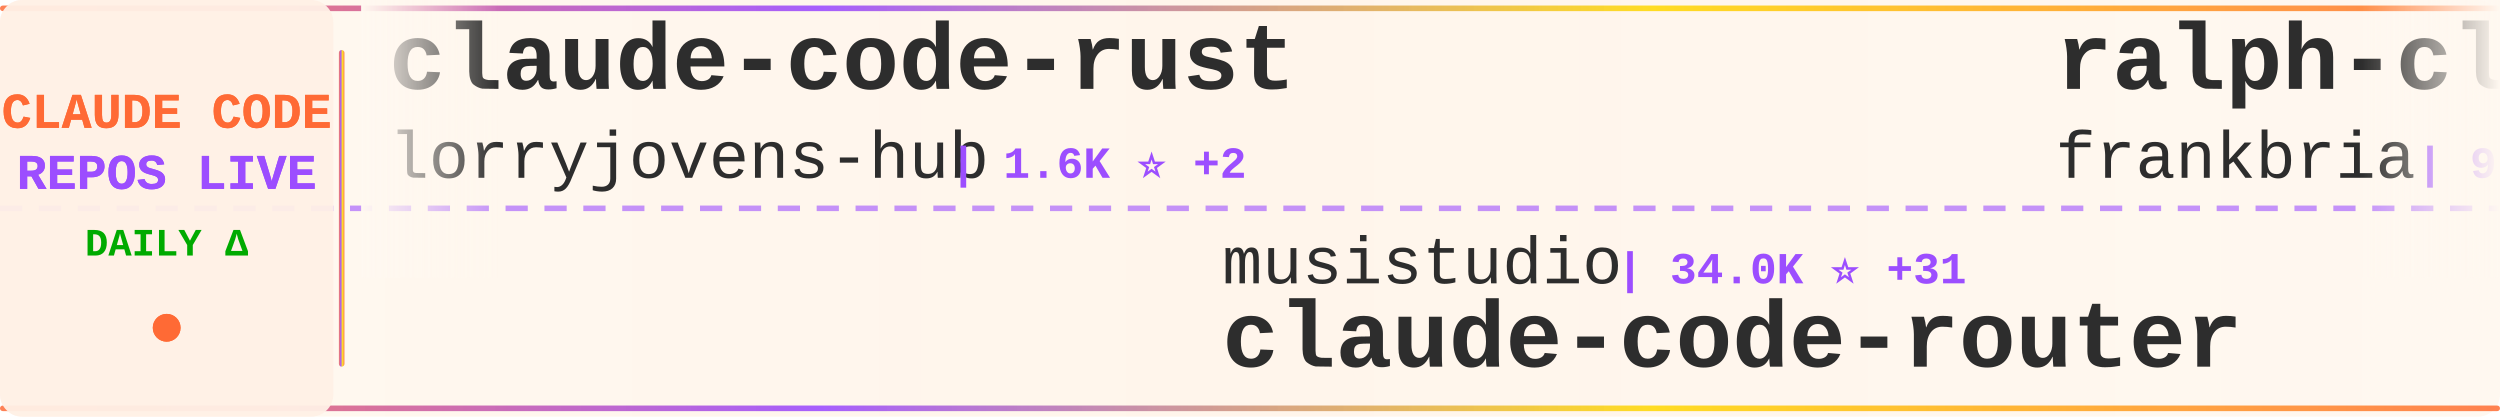
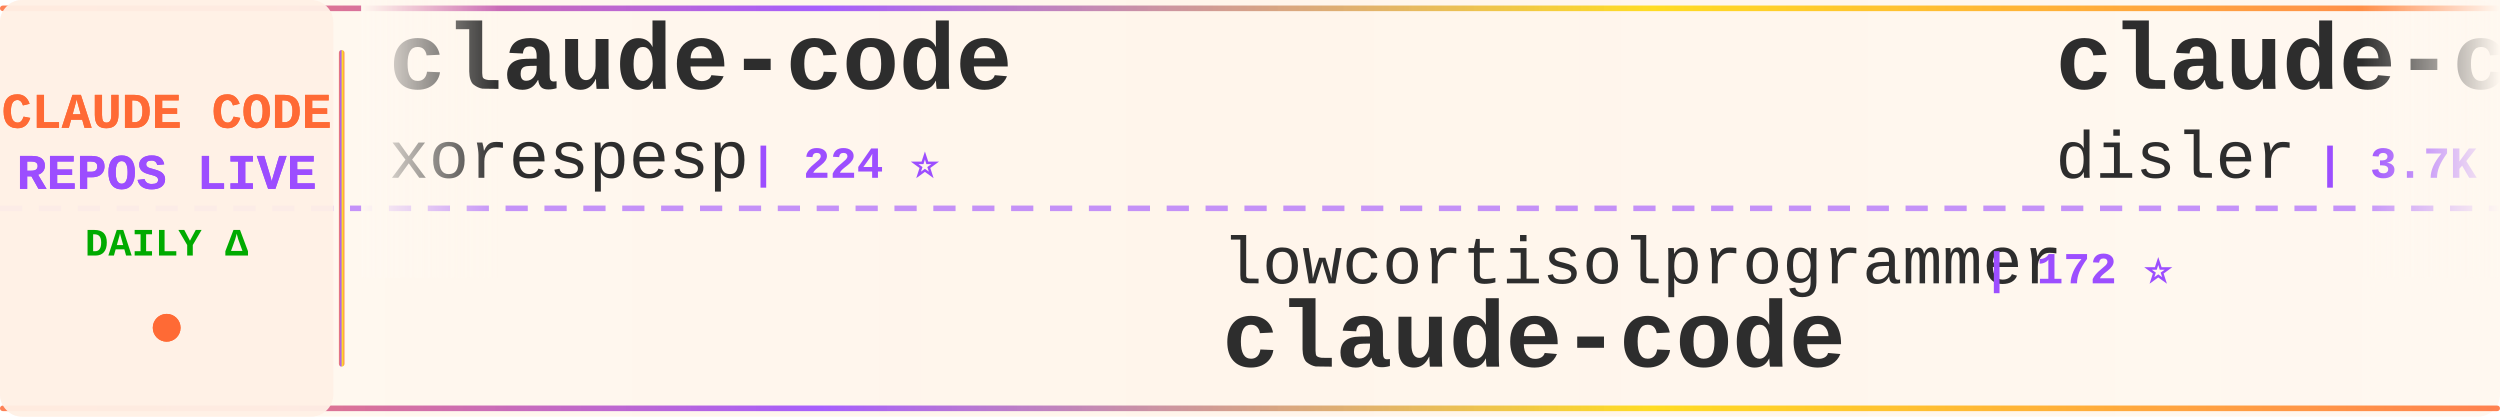
<svg xmlns="http://www.w3.org/2000/svg" width="900" height="150">
  <defs>
    <linearGradient id="tickerBg" x1="0%" y1="0%" x2="100%" y2="0%">
      <stop offset="0%" style="stop-color:#fff8f0;stop-opacity:0.98" />
      <stop offset="50%" style="stop-color:#fff5eb;stop-opacity:1" />
      <stop offset="100%" style="stop-color:#fff8f0;stop-opacity:0.98" />
    </linearGradient>
    <linearGradient id="borderGrad" x1="0%" y1="0%" x2="100%" y2="0%">
      <stop offset="0%" style="stop-color:#FF6B35;stop-opacity:0.85">
        <animate attributeName="stop-opacity" values="0.85;1;0.85" dur="2s" repeatCount="indefinite" />
      </stop>
      <stop offset="33%" style="stop-color:#9C4EFF;stop-opacity:0.9">
        <animate attributeName="stop-opacity" values="0.9;1;0.9" dur="2.2s" repeatCount="indefinite" />
      </stop>
      <stop offset="66%" style="stop-color:#FFD700;stop-opacity:0.85">
        <animate attributeName="stop-opacity" values="0.85;1;0.85" dur="1.8s" repeatCount="indefinite" />
      </stop>
      <stop offset="100%" style="stop-color:#FF6B35;stop-opacity:0.85">
        <animate attributeName="stop-opacity" values="0.85;1;0.85" dur="2s" repeatCount="indefinite" />
      </stop>
    </linearGradient>
    <filter id="textGlow">
      <feGaussianBlur stdDeviation="0.15" result="coloredBlur" />
      <feMerge>
        <feMergeNode in="coloredBlur" />
        <feMergeNode in="SourceGraphic" />
      </feMerge>
    </filter>
    <filter id="metricGlow">
      <feGaussianBlur stdDeviation="0.2" result="coloredBlur" />
      <feMerge>
        <feMergeNode in="coloredBlur" />
        <feMergeNode in="SourceGraphic" />
      </feMerge>
    </filter>
    <linearGradient id="leftFade" x1="0%" y1="0%" x2="100%" y2="0%">
      <stop offset="0%" style="stop-color:#fff8f0;stop-opacity:1" />
      <stop offset="100%" style="stop-color:#fff8f0;stop-opacity:0" />
    </linearGradient>
    <linearGradient id="rightFade" x1="0%" y1="0%" x2="100%" y2="0%">
      <stop offset="0%" style="stop-color:#fff8f0;stop-opacity:0" />
      <stop offset="100%" style="stop-color:#fff8f0;stop-opacity:1" />
    </linearGradient>
  </defs>
  <rect width="900" height="150" fill="url(#tickerBg)" rx="8" />
  <rect x="0" y="2" width="900" height="2" fill="url(#borderGrad)" rx="1" />
  <rect x="0" y="146" width="900" height="2" fill="url(#borderGrad)" rx="1" />
  <line x1="0" y1="75" x2="900" y2="75" stroke="#9C4EFF" stroke-width="2" stroke-dasharray="8 6" opacity="0.6" />
  <rect x="0" y="0" width="120" height="150" fill="#fff0e6" opacity="0.95" rx="8" />
  <text x="60" y="46" font-family="'Courier New', monospace" font-size="18" font-weight="bold" fill="#FF6B35" text-anchor="middle" filter="url(#textGlow)">
    CLAUDE CODE
  </text>
  <text x="60" y="68" font-family="'Courier New', monospace" font-size="18" font-weight="bold" fill="#9C4EFF" text-anchor="middle" filter="url(#textGlow)">
    REPOS LIVE
  </text>
  <text x="60" y="92" font-family="'Courier New', monospace" font-size="14" font-weight="bold" fill="#00aa00" text-anchor="middle">
    DAILY Δ
  </text>
  <circle cx="60" cy="118" r="5" fill="#FF6B35" filter="url(#metricGlow)">
    <animate attributeName="r" values="4;6;4" dur="1.5s" repeatCount="indefinite" />
    <animate attributeName="opacity" values="0.6;1;0.6" dur="1.5s" repeatCount="indefinite" />
  </circle>
  <rect x="122" y="18" width="2" height="114" fill="url(#borderGrad)" rx="1" />
  <clipPath id="tickerClip">
    <rect x="130" y="0" width="770" height="150" />
  </clipPath>
  <g clip-path="url(#tickerClip)">
    <g id="tickerItems">
      <animateTransform attributeName="transform" attributeType="XML" type="translate" from="0 0" to="-3000 0" dur="54s" repeatCount="indefinite" />
      <g transform="translate(0, 0)">
-         <text x="140" y="32" font-family="'Courier New', monospace" font-size="34" font-weight="bold" fill="#2d2d2d">claude-code-rust</text>
-         <text x="140" y="64" font-family="'Courier New', monospace" font-size="24" font-weight="normal" fill="#2d2d2d" opacity="1.0">lorryjovens-hub</text>
-         <text x="342" y="64" font-family="'Courier New', monospace" font-size="16" font-weight="bold" fill="#9C4EFF"> | 1.6K ⭐ +2</text>
+         <text x="140" y="32" font-family="'Courier New', monospace" font-size="34" font-weight="bold" fill="#2d2d2d">claude-code</text>
+         <text x="140" y="64" font-family="'Courier New', monospace" font-size="24" font-weight="normal" fill="#2d2d2d" opacity="1.0">xorespesp</text>
+         <text x="270" y="64" font-family="'Courier New', monospace" font-size="16" font-weight="bold" fill="#9C4EFF"> | 224 ⭐</text>
      </g>
      <g transform="translate(300, 0)">
+         <text x="140" y="102" font-family="'Courier New', monospace" font-size="24" font-weight="normal" fill="#2d2d2d" opacity="1.0">lowcortisolprogrammer</text>
+         <text x="414" y="102" font-family="'Courier New', monospace" font-size="16" font-weight="bold" fill="#9C4EFF"> | 172 ⭐</text>
+         <text x="140" y="132" font-family="'Courier New', monospace" font-size="34" font-weight="bold" fill="#2d2d2d">claude-code</text>
+       </g>
+       <g transform="translate(600, 0)">
+         <text x="140" y="32" font-family="'Courier New', monospace" font-size="34" font-weight="bold" fill="#2d2d2d">claude-code-hooks-master...</text>
+         <text x="140" y="64" font-family="'Courier New', monospace" font-size="24" font-weight="normal" fill="#2d2d2d" opacity="1.0">disler</text>
+         <text x="234" y="64" font-family="'Courier New', monospace" font-size="16" font-weight="bold" fill="#9C4EFF"> | 3.7K ⭐ +5</text>
+       </g>
+       <g transform="translate(900, 0)">
+         <text x="140" y="102" font-family="'Courier New', monospace" font-size="24" font-weight="normal" fill="#2d2d2d" opacity="1.0">nanocoai</text>
+         <text x="258" y="102" font-family="'Courier New', monospace" font-size="16" font-weight="bold" fill="#9C4EFF"> | 28.9K ⭐ +51</text>
+         <text x="140" y="132" font-family="'Courier New', monospace" font-size="34" font-weight="bold" fill="#2d2d2d">nanoclaw</text>
+       </g>
+       <g transform="translate(1200, 0)">
+         <text x="140" y="32" font-family="'Courier New', monospace" font-size="34" font-weight="bold" fill="#2d2d2d">collection-claude-code-s...</text>
+         <text x="140" y="64" font-family="'Courier New', monospace" font-size="24" font-weight="normal" fill="#2d2d2d" opacity="1.0">chauncygu</text>
+         <text x="270" y="64" font-family="'Courier New', monospace" font-size="16" font-weight="bold" fill="#9C4EFF"> | 2.5K ⭐ +7</text>
+       </g>
+       <g transform="translate(1500, 0)">
+         <text x="140" y="102" font-family="'Courier New', monospace" font-size="24" font-weight="normal" fill="#2d2d2d" opacity="1.0">huangserva</text>
+         <text x="282" y="102" font-family="'Courier New', monospace" font-size="16" font-weight="bold" fill="#9C4EFF"> | 583 ⭐</text>
+         <text x="140" y="132" font-family="'Courier New', monospace" font-size="34" font-weight="bold" fill="#2d2d2d">claude-code-cli</text>
+       </g>
+       <g transform="translate(1800, 0)">
+         <text x="140" y="32" font-family="'Courier New', monospace" font-size="34" font-weight="bold" fill="#2d2d2d">Claude-Code</text>
+         <text x="140" y="64" font-family="'Courier New', monospace" font-size="24" font-weight="normal" fill="#2d2d2d" opacity="1.0">KPR111</text>
+         <text x="234" y="64" font-family="'Courier New', monospace" font-size="16" font-weight="bold" fill="#9C4EFF"> | 17 ⭐</text>
+       </g>
+       <g transform="translate(2100, 0)">
        <text x="140" y="102" font-family="'Courier New', monospace" font-size="24" font-weight="normal" fill="#2d2d2d" opacity="1.0">musistudio</text>
-         <text x="282" y="102" font-family="'Courier New', monospace" font-size="16" font-weight="bold" fill="#9C4EFF"> | 34.0K ⭐ +31</text>
+         <text x="282" y="102" font-family="'Courier New', monospace" font-size="16" font-weight="bold" fill="#9C4EFF"> | 34.1K ⭐ +37</text>
        <text x="140" y="132" font-family="'Courier New', monospace" font-size="34" font-weight="bold" fill="#2d2d2d">claude-code-router</text>
      </g>
-       <g transform="translate(600, 0)">
-         <text x="140" y="32" font-family="'Courier New', monospace" font-size="34" font-weight="bold" fill="#2d2d2d">ralph-claude-code</text>
-         <text x="140" y="64" font-family="'Courier New', monospace" font-size="24" font-weight="normal" fill="#2d2d2d" opacity="1.0">frankbria</text>
-         <text x="270" y="64" font-family="'Courier New', monospace" font-size="16" font-weight="bold" fill="#9C4EFF"> | 9.1K ⭐ +5</text>
-       </g>
-       <g transform="translate(900, 0)">
-         <text x="140" y="102" font-family="'Courier New', monospace" font-size="24" font-weight="normal" fill="#2d2d2d" opacity="1.0">affaan-m</text>
-         <text x="258" y="102" font-family="'Courier New', monospace" font-size="16" font-weight="bold" fill="#9C4EFF"> | 184.1K ⭐ +1.4K</text>
-         <text x="140" y="132" font-family="'Courier New', monospace" font-size="34" font-weight="bold" fill="#2d2d2d">everything-claude-code</text>
-       </g>
-       <g transform="translate(1200, 0)">
-         <text x="140" y="32" font-family="'Courier New', monospace" font-size="34" font-weight="bold" fill="#2d2d2d">Claude-Code-Game-Studios</text>
-         <text x="140" y="64" font-family="'Courier New', monospace" font-size="24" font-weight="normal" fill="#2d2d2d" opacity="1.0">Donchitos</text>
-         <text x="270" y="64" font-family="'Courier New', monospace" font-size="16" font-weight="bold" fill="#9C4EFF"> | 18.9K ⭐ +77</text>
-       </g>
-       <g transform="translate(1500, 0)">
-         <text x="140" y="102" font-family="'Courier New', monospace" font-size="24" font-weight="normal" fill="#2d2d2d" opacity="1.0">anthropics</text>
-         <text x="282" y="102" font-family="'Courier New', monospace" font-size="16" font-weight="bold" fill="#9C4EFF"> | 7.6K ⭐ +11</text>
-         <text x="140" y="132" font-family="'Courier New', monospace" font-size="34" font-weight="bold" fill="#2d2d2d">claude-code-action</text>
-       </g>
-       <g transform="translate(1800, 0)">
-         <text x="140" y="32" font-family="'Courier New', monospace" font-size="34" font-weight="bold" fill="#2d2d2d">claude-code-pm-course</text>
-         <text x="140" y="64" font-family="'Courier New', monospace" font-size="24" font-weight="normal" fill="#2d2d2d" opacity="1.0">carlvellotti</text>
-         <text x="306" y="64" font-family="'Courier New', monospace" font-size="16" font-weight="bold" fill="#9C4EFF"> | 2.0K ⭐ +5</text>
-       </g>
-       <g transform="translate(2100, 0)">
-         <text x="140" y="102" font-family="'Courier New', monospace" font-size="24" font-weight="normal" fill="#2d2d2d" opacity="1.0">ding113</text>
-         <text x="246" y="102" font-family="'Courier New', monospace" font-size="16" font-weight="bold" fill="#9C4EFF"> | 2.8K ⭐ +2</text>
-         <text x="140" y="132" font-family="'Courier New', monospace" font-size="34" font-weight="bold" fill="#2d2d2d">claude-code-hub</text>
-       </g>
      <g transform="translate(2400, 0)">
-         <text x="140" y="32" font-family="'Courier New', monospace" font-size="34" font-weight="bold" fill="#2d2d2d">claude-code</text>
-         <text x="140" y="64" font-family="'Courier New', monospace" font-size="24" font-weight="normal" fill="#2d2d2d" opacity="1.0">mehmoodosman</text>
-         <text x="306" y="64" font-family="'Courier New', monospace" font-size="16" font-weight="bold" fill="#9C4EFF"> | 169 ⭐</text>
+         <text x="140" y="32" font-family="'Courier New', monospace" font-size="34" font-weight="bold" fill="#2d2d2d">awesome-claude-code-tool...</text>
+         <text x="140" y="64" font-family="'Courier New', monospace" font-size="24" font-weight="normal" fill="#2d2d2d" opacity="1.0">rohitg00</text>
+         <text x="258" y="64" font-family="'Courier New', monospace" font-size="16" font-weight="bold" fill="#9C4EFF"> | 1.7K ⭐ +15</text>
      </g>
      <g transform="translate(2700, 0)">
-         <text x="140" y="102" font-family="'Courier New', monospace" font-size="24" font-weight="normal" fill="#2d2d2d" opacity="1.0">anthropics</text>
-         <text x="282" y="102" font-family="'Courier New', monospace" font-size="16" font-weight="bold" fill="#9C4EFF"> | 135.6K ⭐ +925</text>
-         <text x="140" y="132" font-family="'Courier New', monospace" font-size="34" font-weight="bold" fill="#2d2d2d">skills</text>
+         <text x="140" y="102" font-family="'Courier New', monospace" font-size="24" font-weight="normal" fill="#2d2d2d" opacity="1.0">snarktank</text>
+         <text x="270" y="102" font-family="'Courier New', monospace" font-size="16" font-weight="bold" fill="#9C4EFF"> | 19.1K ⭐ +28</text>
+         <text x="140" y="132" font-family="'Courier New', monospace" font-size="34" font-weight="bold" fill="#2d2d2d">ralph</text>
      </g>
      <g transform="translate(3000, 0)">
-         <text x="140" y="32" font-family="'Courier New', monospace" font-size="34" font-weight="bold" fill="#2d2d2d">claude-code-rust</text>
-         <text x="140" y="64" font-family="'Courier New', monospace" font-size="24" font-weight="normal" fill="#2d2d2d" opacity="1.0">lorryjovens-hub</text>
-         <text x="342" y="64" font-family="'Courier New', monospace" font-size="16" font-weight="bold" fill="#9C4EFF"> | 1.6K ⭐ +2</text>
+         <text x="140" y="32" font-family="'Courier New', monospace" font-size="34" font-weight="bold" fill="#2d2d2d">claude-code</text>
+         <text x="140" y="64" font-family="'Courier New', monospace" font-size="24" font-weight="normal" fill="#2d2d2d" opacity="1.0">xorespesp</text>
+         <text x="270" y="64" font-family="'Courier New', monospace" font-size="16" font-weight="bold" fill="#9C4EFF"> | 224 ⭐</text>
      </g>
      <g transform="translate(3300, 0)">
-         <text x="140" y="102" font-family="'Courier New', monospace" font-size="24" font-weight="normal" fill="#2d2d2d" opacity="1.0">musistudio</text>
-         <text x="282" y="102" font-family="'Courier New', monospace" font-size="16" font-weight="bold" fill="#9C4EFF"> | 34.0K ⭐ +31</text>
-         <text x="140" y="132" font-family="'Courier New', monospace" font-size="34" font-weight="bold" fill="#2d2d2d">claude-code-router</text>
+         <text x="140" y="102" font-family="'Courier New', monospace" font-size="24" font-weight="normal" fill="#2d2d2d" opacity="1.0">lowcortisolprogrammer</text>
+         <text x="414" y="102" font-family="'Courier New', monospace" font-size="16" font-weight="bold" fill="#9C4EFF"> | 172 ⭐</text>
+         <text x="140" y="132" font-family="'Courier New', monospace" font-size="34" font-weight="bold" fill="#2d2d2d">claude-code</text>
      </g>
      <g transform="translate(3600, 0)">
-         <text x="140" y="32" font-family="'Courier New', monospace" font-size="34" font-weight="bold" fill="#2d2d2d">ralph-claude-code</text>
-         <text x="140" y="64" font-family="'Courier New', monospace" font-size="24" font-weight="normal" fill="#2d2d2d" opacity="1.0">frankbria</text>
-         <text x="270" y="64" font-family="'Courier New', monospace" font-size="16" font-weight="bold" fill="#9C4EFF"> | 9.1K ⭐ +5</text>
+         <text x="140" y="32" font-family="'Courier New', monospace" font-size="34" font-weight="bold" fill="#2d2d2d">claude-code-hooks-master...</text>
+         <text x="140" y="64" font-family="'Courier New', monospace" font-size="24" font-weight="normal" fill="#2d2d2d" opacity="1.0">disler</text>
+         <text x="234" y="64" font-family="'Courier New', monospace" font-size="16" font-weight="bold" fill="#9C4EFF"> | 3.7K ⭐ +5</text>
      </g>
      <g transform="translate(3900, 0)">
-         <text x="140" y="102" font-family="'Courier New', monospace" font-size="24" font-weight="normal" fill="#2d2d2d" opacity="1.0">affaan-m</text>
-         <text x="258" y="102" font-family="'Courier New', monospace" font-size="16" font-weight="bold" fill="#9C4EFF"> | 184.1K ⭐ +1.4K</text>
-         <text x="140" y="132" font-family="'Courier New', monospace" font-size="34" font-weight="bold" fill="#2d2d2d">everything-claude-code</text>
+         <text x="140" y="102" font-family="'Courier New', monospace" font-size="24" font-weight="normal" fill="#2d2d2d" opacity="1.0">nanocoai</text>
+         <text x="258" y="102" font-family="'Courier New', monospace" font-size="16" font-weight="bold" fill="#9C4EFF"> | 28.9K ⭐ +51</text>
+         <text x="140" y="132" font-family="'Courier New', monospace" font-size="34" font-weight="bold" fill="#2d2d2d">nanoclaw</text>
      </g>
    </g>
  </g>
  <rect x="130" y="0" width="50" height="100" fill="url(#leftFade)" />
  <rect x="850" y="0" width="50" height="100" fill="url(#rightFade)" />
</svg>
